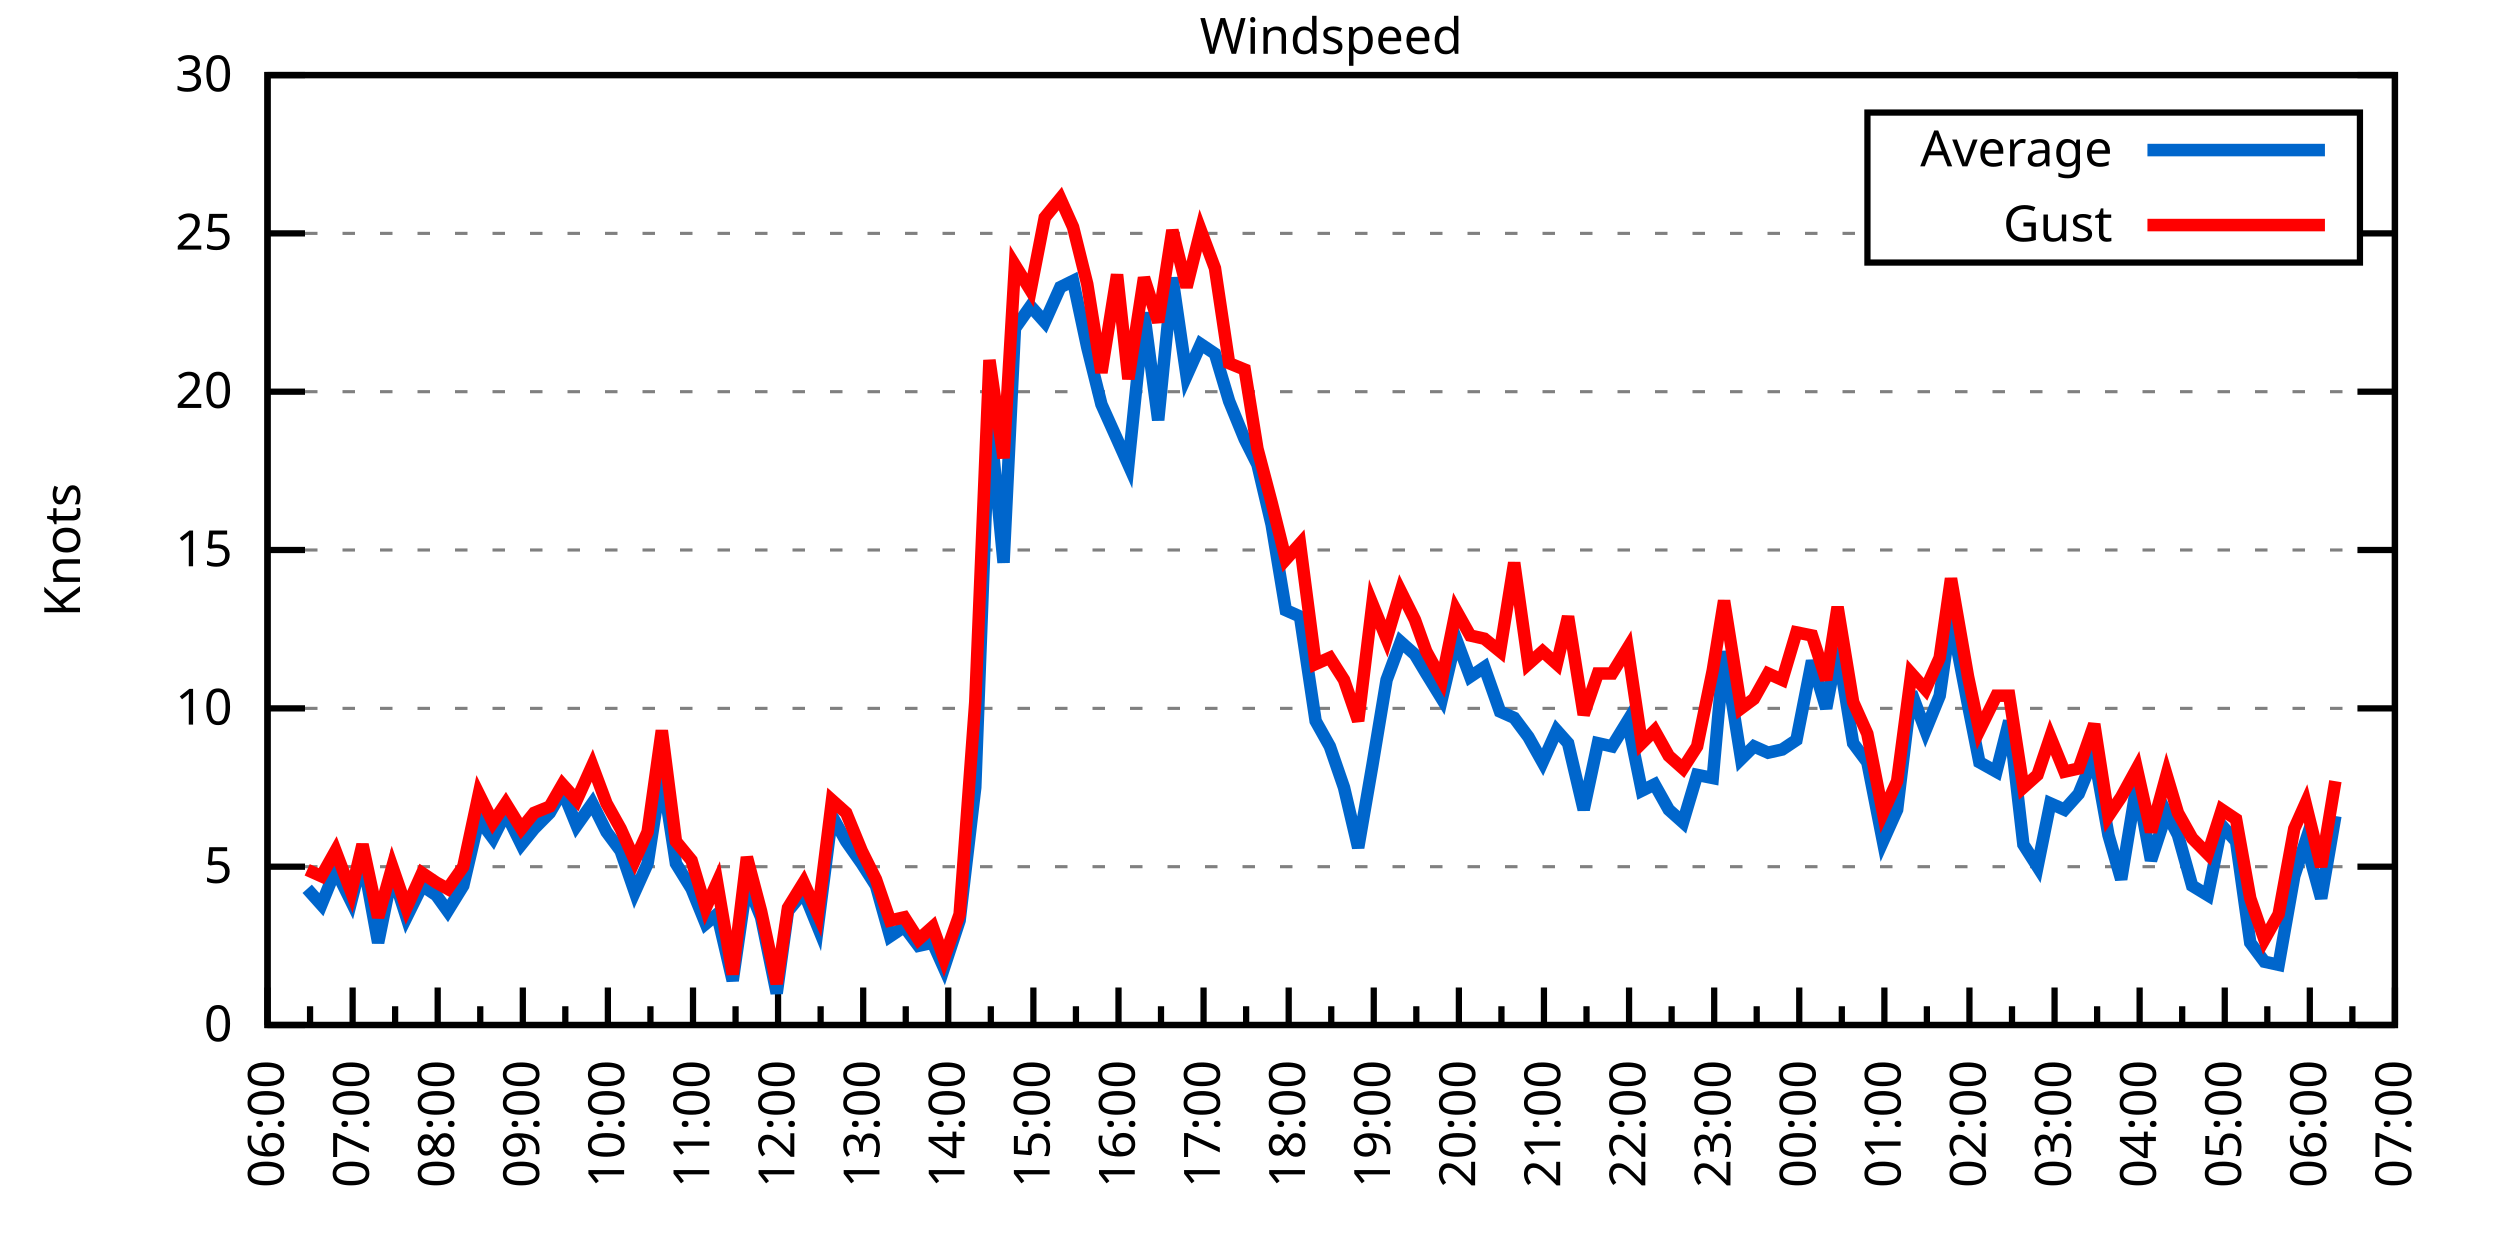
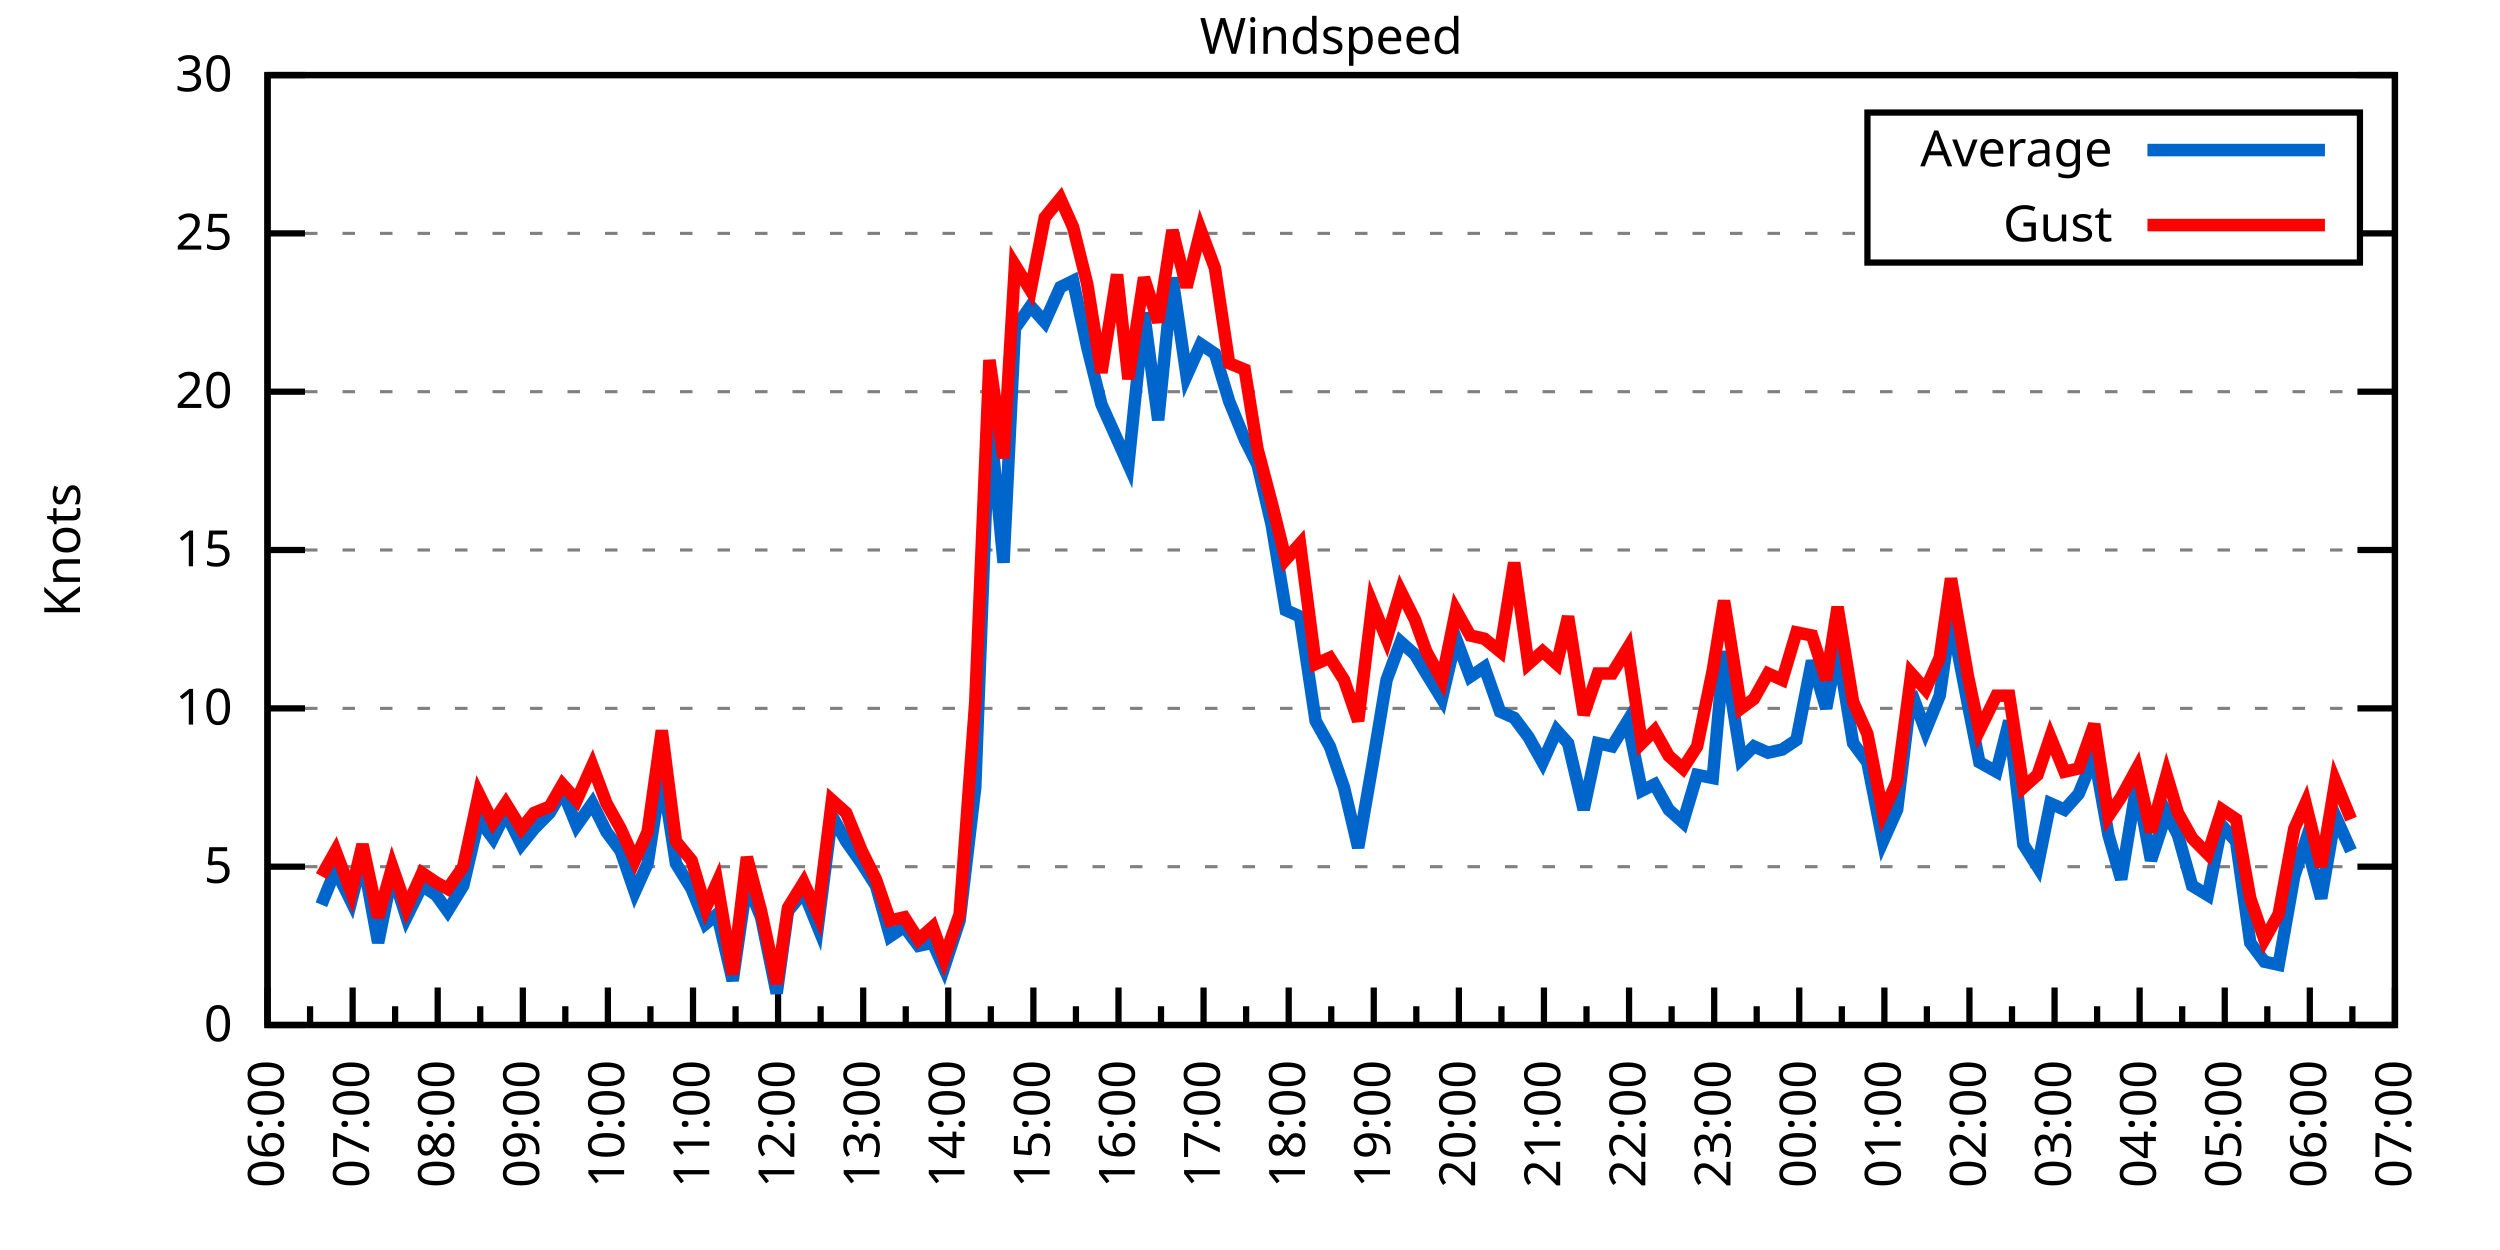
<svg xmlns="http://www.w3.org/2000/svg" xmlns:xlink="http://www.w3.org/1999/xlink" width="400" height="200" viewBox="0 0 400 200">
  <g id="gnuplot_canvas">
    <rect x="0" y="0" width="400" height="200" fill="none" />
    <defs>
      <circle id="gpDot" r="0.5" stroke-width="0.5" stroke="currentColor" />
      <path id="gpPt0" stroke-width="0.333" stroke="currentColor" d="M-1,0 h2 M0,-1 v2" />
      <path id="gpPt1" stroke-width="0.333" stroke="currentColor" d="M-1,-1 L1,1 M1,-1 L-1,1" />
      <path id="gpPt2" stroke-width="0.333" stroke="currentColor" d="M-1,0 L1,0 M0,-1 L0,1 M-1,-1 L1,1 M-1,1 L1,-1" />
      <rect id="gpPt3" stroke-width="0.333" stroke="currentColor" x="-1" y="-1" width="2" height="2" />
      <rect id="gpPt4" stroke-width="0.333" stroke="currentColor" fill="currentColor" x="-1" y="-1" width="2" height="2" />
      <circle id="gpPt5" stroke-width="0.333" stroke="currentColor" cx="0" cy="0" r="1" />
      <use xlink:href="#gpPt5" id="gpPt6" fill="currentColor" stroke="none" />
      <path id="gpPt7" stroke-width="0.333" stroke="currentColor" d="M0,-1.33 L-1.33,0.67 L1.33,0.67 z" />
      <use xlink:href="#gpPt7" id="gpPt8" fill="currentColor" stroke="none" />
      <use xlink:href="#gpPt7" id="gpPt9" stroke="currentColor" transform="rotate(180)" />
      <use xlink:href="#gpPt9" id="gpPt10" fill="currentColor" stroke="none" />
      <use xlink:href="#gpPt3" id="gpPt11" stroke="currentColor" transform="rotate(45)" />
      <use xlink:href="#gpPt11" id="gpPt12" fill="currentColor" stroke="none" />
      <path id="gpPt13" stroke-width="0.333" stroke="currentColor" d="M0,1.330 L1.265,0.411 L0.782,-1.067 L-0.782,-1.076 L-1.265,0.411 z" />
      <use xlink:href="#gpPt13" id="gpPt14" fill="currentColor" stroke="none" />
      <filter id="textbox" filterUnits="objectBoundingBox" x="0" y="0" height="1" width="1">
        <feFlood flood-color="white" flood-opacity="1" result="bgnd" />
        <feComposite in="SourceGraphic" in2="bgnd" operator="atop" />
      </filter>
      <filter id="greybox" filterUnits="objectBoundingBox" x="0" y="0" height="1" width="1">
        <feFlood flood-color="lightgrey" flood-opacity="1" result="grey" />
        <feComposite in="SourceGraphic" in2="grey" operator="atop" />
      </filter>
    </defs>
    <g fill="none" color="white" stroke="currentColor" stroke-width="1.00" stroke-linecap="butt" stroke-linejoin="miter">
</g>
    <g fill="none" color="black" stroke="currentColor" stroke-width="1.00" stroke-linecap="butt" stroke-linejoin="miter">
      <g stroke="none" shape-rendering="crispEdges">
        <polygon fill="rgb(255, 255, 255)" points="42.80,164.00 383.18,164.00 383.18,12.02 42.80,12.02 " />
      </g>
    </g>
    <g fill="none" color="black" stroke="currentColor" stroke-width="1.00" stroke-linecap="butt" stroke-linejoin="miter">
</g>
    <g fill="none" color="black" stroke="black" stroke-width="0.50" stroke-linecap="butt" stroke-linejoin="miter">
</g>
    <g fill="none" color="gray" stroke="currentColor" stroke-width="0.50" stroke-linecap="butt" stroke-linejoin="miter">
      <path stroke="gray" stroke-dasharray="2,4" class="gridline" d="M42.80,164.00 L383.19,164.00  " />
    </g>
    <g fill="none" color="gray" stroke="gray" stroke-width="1.00" stroke-linecap="butt" stroke-linejoin="miter">
</g>
    <g fill="none" color="black" stroke="currentColor" stroke-width="1.00" stroke-linecap="butt" stroke-linejoin="miter">
      <path stroke="black" d="M42.80,164.00 L48.80,164.00 M383.19,164.00 L377.19,164.00  " />
      <g transform="translate(37.20,166.60)" stroke="none" fill="black" font-family="Sans" font-size="8.00" text-anchor="end">
        <text>
          <tspan font-family="Sans"> 0</tspan>
        </text>
      </g>
    </g>
    <g fill="none" color="black" stroke="currentColor" stroke-width="1.00" stroke-linecap="butt" stroke-linejoin="miter">
</g>
    <g fill="none" color="black" stroke="black" stroke-width="0.50" stroke-linecap="butt" stroke-linejoin="miter">
</g>
    <g fill="none" color="gray" stroke="currentColor" stroke-width="0.50" stroke-linecap="butt" stroke-linejoin="miter">
      <path stroke="gray" stroke-dasharray="2,4" class="gridline" d="M42.80,138.67 L383.19,138.67  " />
    </g>
    <g fill="none" color="gray" stroke="gray" stroke-width="1.00" stroke-linecap="butt" stroke-linejoin="miter">
</g>
    <g fill="none" color="black" stroke="currentColor" stroke-width="1.00" stroke-linecap="butt" stroke-linejoin="miter">
      <path stroke="black" d="M42.80,138.67 L48.80,138.67 M383.19,138.67 L377.19,138.67  " />
      <g transform="translate(37.20,141.27)" stroke="none" fill="black" font-family="Sans" font-size="8.00" text-anchor="end">
        <text>
          <tspan font-family="Sans"> 5</tspan>
        </text>
      </g>
    </g>
    <g fill="none" color="black" stroke="currentColor" stroke-width="1.00" stroke-linecap="butt" stroke-linejoin="miter">
</g>
    <g fill="none" color="black" stroke="black" stroke-width="0.50" stroke-linecap="butt" stroke-linejoin="miter">
</g>
    <g fill="none" color="gray" stroke="currentColor" stroke-width="0.50" stroke-linecap="butt" stroke-linejoin="miter">
      <path stroke="gray" stroke-dasharray="2,4" class="gridline" d="M42.80,113.34 L383.19,113.34  " />
    </g>
    <g fill="none" color="gray" stroke="gray" stroke-width="1.00" stroke-linecap="butt" stroke-linejoin="miter">
</g>
    <g fill="none" color="black" stroke="currentColor" stroke-width="1.00" stroke-linecap="butt" stroke-linejoin="miter">
      <path stroke="black" d="M42.80,113.34 L48.80,113.34 M383.19,113.34 L377.19,113.34  " />
      <g transform="translate(37.20,115.94)" stroke="none" fill="black" font-family="Sans" font-size="8.00" text-anchor="end">
        <text>
          <tspan font-family="Sans"> 10</tspan>
        </text>
      </g>
    </g>
    <g fill="none" color="black" stroke="currentColor" stroke-width="1.00" stroke-linecap="butt" stroke-linejoin="miter">
</g>
    <g fill="none" color="black" stroke="black" stroke-width="0.50" stroke-linecap="butt" stroke-linejoin="miter">
</g>
    <g fill="none" color="gray" stroke="currentColor" stroke-width="0.50" stroke-linecap="butt" stroke-linejoin="miter">
      <path stroke="gray" stroke-dasharray="2,4" class="gridline" d="M42.80,88.00 L383.19,88.00  " />
    </g>
    <g fill="none" color="gray" stroke="gray" stroke-width="1.00" stroke-linecap="butt" stroke-linejoin="miter">
</g>
    <g fill="none" color="black" stroke="currentColor" stroke-width="1.00" stroke-linecap="butt" stroke-linejoin="miter">
      <path stroke="black" d="M42.80,88.00 L48.80,88.00 M383.19,88.00 L377.19,88.00  " />
      <g transform="translate(37.20,90.60)" stroke="none" fill="black" font-family="Sans" font-size="8.00" text-anchor="end">
        <text>
          <tspan font-family="Sans"> 15</tspan>
        </text>
      </g>
    </g>
    <g fill="none" color="black" stroke="currentColor" stroke-width="1.00" stroke-linecap="butt" stroke-linejoin="miter">
</g>
    <g fill="none" color="black" stroke="black" stroke-width="0.50" stroke-linecap="butt" stroke-linejoin="miter">
</g>
    <g fill="none" color="gray" stroke="currentColor" stroke-width="0.50" stroke-linecap="butt" stroke-linejoin="miter">
      <path stroke="gray" stroke-dasharray="2,4" class="gridline" d="M42.80,62.67 L383.19,62.67  " />
    </g>
    <g fill="none" color="gray" stroke="gray" stroke-width="1.00" stroke-linecap="butt" stroke-linejoin="miter">
</g>
    <g fill="none" color="black" stroke="currentColor" stroke-width="1.00" stroke-linecap="butt" stroke-linejoin="miter">
      <path stroke="black" d="M42.80,62.67 L48.80,62.67 M383.19,62.67 L377.19,62.67  " />
      <g transform="translate(37.20,65.27)" stroke="none" fill="black" font-family="Sans" font-size="8.00" text-anchor="end">
        <text>
          <tspan font-family="Sans"> 20</tspan>
        </text>
      </g>
    </g>
    <g fill="none" color="black" stroke="currentColor" stroke-width="1.00" stroke-linecap="butt" stroke-linejoin="miter">
</g>
    <g fill="none" color="black" stroke="black" stroke-width="0.50" stroke-linecap="butt" stroke-linejoin="miter">
</g>
    <g fill="none" color="gray" stroke="currentColor" stroke-width="0.50" stroke-linecap="butt" stroke-linejoin="miter">
      <path stroke="gray" stroke-dasharray="2,4" class="gridline" d="M42.80,37.34 L298.79,37.34 M377.59,37.34 L383.19,37.34  " />
    </g>
    <g fill="none" color="gray" stroke="gray" stroke-width="1.00" stroke-linecap="butt" stroke-linejoin="miter">
</g>
    <g fill="none" color="black" stroke="currentColor" stroke-width="1.00" stroke-linecap="butt" stroke-linejoin="miter">
      <path stroke="black" d="M42.80,37.34 L48.80,37.34 M383.19,37.34 L377.19,37.34  " />
      <g transform="translate(37.20,39.94)" stroke="none" fill="black" font-family="Sans" font-size="8.00" text-anchor="end">
        <text>
          <tspan font-family="Sans"> 25</tspan>
        </text>
      </g>
    </g>
    <g fill="none" color="black" stroke="currentColor" stroke-width="1.00" stroke-linecap="butt" stroke-linejoin="miter">
</g>
    <g fill="none" color="black" stroke="black" stroke-width="0.50" stroke-linecap="butt" stroke-linejoin="miter">
</g>
    <g fill="none" color="gray" stroke="currentColor" stroke-width="0.50" stroke-linecap="butt" stroke-linejoin="miter">
      <path stroke="gray" stroke-dasharray="2,4" class="gridline" d="M42.80,12.01 L383.19,12.01  " />
    </g>
    <g fill="none" color="gray" stroke="gray" stroke-width="1.00" stroke-linecap="butt" stroke-linejoin="miter">
</g>
    <g fill="none" color="black" stroke="currentColor" stroke-width="1.00" stroke-linecap="butt" stroke-linejoin="miter">
      <path stroke="black" d="M42.80,12.01 L48.80,12.01 M383.19,12.01 L377.19,12.01  " />
      <g transform="translate(37.20,14.61)" stroke="none" fill="black" font-family="Sans" font-size="8.00" text-anchor="end">
        <text>
          <tspan font-family="Sans"> 30</tspan>
        </text>
      </g>
    </g>
    <g fill="none" color="black" stroke="currentColor" stroke-width="1.00" stroke-linecap="butt" stroke-linejoin="miter">
      <path stroke="black" d="M42.80,164.00 L42.80,158.00  " />
      <g transform="translate(45.40,169.60) rotate(270)" stroke="none" fill="black" font-family="Sans" font-size="8.00" text-anchor="end">
        <text>
          <tspan font-family="Sans">06:00</tspan>
        </text>
      </g>
    </g>
    <g fill="none" color="black" stroke="currentColor" stroke-width="1.00" stroke-linecap="butt" stroke-linejoin="miter">
      <path stroke="black" d="M49.61,164.00 L49.61,161.00 M56.42,164.00 L56.42,158.00  " />
      <g transform="translate(59.02,169.60) rotate(270)" stroke="none" fill="black" font-family="Sans" font-size="8.00" text-anchor="end">
        <text>
          <tspan font-family="Sans">07:00</tspan>
        </text>
      </g>
    </g>
    <g fill="none" color="black" stroke="currentColor" stroke-width="1.00" stroke-linecap="butt" stroke-linejoin="miter">
      <path stroke="black" d="M63.22,164.00 L63.22,161.00 M70.03,164.00 L70.03,158.00  " />
      <g transform="translate(72.63,169.60) rotate(270)" stroke="none" fill="black" font-family="Sans" font-size="8.00" text-anchor="end">
        <text>
          <tspan font-family="Sans">08:00</tspan>
        </text>
      </g>
    </g>
    <g fill="none" color="black" stroke="currentColor" stroke-width="1.00" stroke-linecap="butt" stroke-linejoin="miter">
      <path stroke="black" d="M76.84,164.00 L76.84,161.00 M83.65,164.00 L83.65,158.00  " />
      <g transform="translate(86.25,169.60) rotate(270)" stroke="none" fill="black" font-family="Sans" font-size="8.00" text-anchor="end">
        <text>
          <tspan font-family="Sans">09:00</tspan>
        </text>
      </g>
    </g>
    <g fill="none" color="black" stroke="currentColor" stroke-width="1.00" stroke-linecap="butt" stroke-linejoin="miter">
      <path stroke="black" d="M90.45,164.00 L90.45,161.00 M97.26,164.00 L97.26,158.00  " />
      <g transform="translate(99.86,169.60) rotate(270)" stroke="none" fill="black" font-family="Sans" font-size="8.00" text-anchor="end">
        <text>
          <tspan font-family="Sans">10:00</tspan>
        </text>
      </g>
    </g>
    <g fill="none" color="black" stroke="currentColor" stroke-width="1.00" stroke-linecap="butt" stroke-linejoin="miter">
      <path stroke="black" d="M104.07,164.00 L104.07,161.00 M110.88,164.00 L110.88,158.00  " />
      <g transform="translate(113.48,169.60) rotate(270)" stroke="none" fill="black" font-family="Sans" font-size="8.00" text-anchor="end">
        <text>
          <tspan font-family="Sans">11:00</tspan>
        </text>
      </g>
    </g>
    <g fill="none" color="black" stroke="currentColor" stroke-width="1.00" stroke-linecap="butt" stroke-linejoin="miter">
      <path stroke="black" d="M117.69,164.00 L117.69,161.00 M124.49,164.00 L124.49,158.00  " />
      <g transform="translate(127.09,169.60) rotate(270)" stroke="none" fill="black" font-family="Sans" font-size="8.00" text-anchor="end">
        <text>
          <tspan font-family="Sans">12:00</tspan>
        </text>
      </g>
    </g>
    <g fill="none" color="black" stroke="currentColor" stroke-width="1.00" stroke-linecap="butt" stroke-linejoin="miter">
      <path stroke="black" d="M131.30,164.00 L131.30,161.00 M138.11,164.00 L138.11,158.00  " />
      <g transform="translate(140.71,169.60) rotate(270)" stroke="none" fill="black" font-family="Sans" font-size="8.00" text-anchor="end">
        <text>
          <tspan font-family="Sans">13:00</tspan>
        </text>
      </g>
    </g>
    <g fill="none" color="black" stroke="currentColor" stroke-width="1.00" stroke-linecap="butt" stroke-linejoin="miter">
      <path stroke="black" d="M144.92,164.00 L144.92,161.00 M151.72,164.00 L151.72,158.00  " />
      <g transform="translate(154.32,169.60) rotate(270)" stroke="none" fill="black" font-family="Sans" font-size="8.00" text-anchor="end">
        <text>
          <tspan font-family="Sans">14:00</tspan>
        </text>
      </g>
    </g>
    <g fill="none" color="black" stroke="currentColor" stroke-width="1.00" stroke-linecap="butt" stroke-linejoin="miter">
      <path stroke="black" d="M158.53,164.00 L158.53,161.00 M165.34,164.00 L165.34,158.00  " />
      <g transform="translate(167.94,169.60) rotate(270)" stroke="none" fill="black" font-family="Sans" font-size="8.00" text-anchor="end">
        <text>
          <tspan font-family="Sans">15:00</tspan>
        </text>
      </g>
    </g>
    <g fill="none" color="black" stroke="currentColor" stroke-width="1.00" stroke-linecap="butt" stroke-linejoin="miter">
      <path stroke="black" d="M172.15,164.00 L172.15,161.00 M178.96,164.00 L178.96,158.00  " />
      <g transform="translate(181.56,169.60) rotate(270)" stroke="none" fill="black" font-family="Sans" font-size="8.00" text-anchor="end">
        <text>
          <tspan font-family="Sans">16:00</tspan>
        </text>
      </g>
    </g>
    <g fill="none" color="black" stroke="currentColor" stroke-width="1.00" stroke-linecap="butt" stroke-linejoin="miter">
      <path stroke="black" d="M185.76,164.00 L185.76,161.00 M192.57,164.00 L192.57,158.00  " />
      <g transform="translate(195.17,169.60) rotate(270)" stroke="none" fill="black" font-family="Sans" font-size="8.00" text-anchor="end">
        <text>
          <tspan font-family="Sans">17:00</tspan>
        </text>
      </g>
    </g>
    <g fill="none" color="black" stroke="currentColor" stroke-width="1.00" stroke-linecap="butt" stroke-linejoin="miter">
      <path stroke="black" d="M199.38,164.00 L199.38,161.00 M206.19,164.00 L206.19,158.00  " />
      <g transform="translate(208.79,169.60) rotate(270)" stroke="none" fill="black" font-family="Sans" font-size="8.00" text-anchor="end">
        <text>
          <tspan font-family="Sans">18:00</tspan>
        </text>
      </g>
    </g>
    <g fill="none" color="black" stroke="currentColor" stroke-width="1.00" stroke-linecap="butt" stroke-linejoin="miter">
      <path stroke="black" d="M213.00,164.00 L213.00,161.00 M219.80,164.00 L219.80,158.00  " />
      <g transform="translate(222.40,169.60) rotate(270)" stroke="none" fill="black" font-family="Sans" font-size="8.00" text-anchor="end">
        <text>
          <tspan font-family="Sans">19:00</tspan>
        </text>
      </g>
    </g>
    <g fill="none" color="black" stroke="currentColor" stroke-width="1.00" stroke-linecap="butt" stroke-linejoin="miter">
      <path stroke="black" d="M226.61,164.00 L226.61,161.00 M233.42,164.00 L233.42,158.00  " />
      <g transform="translate(236.02,169.60) rotate(270)" stroke="none" fill="black" font-family="Sans" font-size="8.00" text-anchor="end">
        <text>
          <tspan font-family="Sans">20:00</tspan>
        </text>
      </g>
    </g>
    <g fill="none" color="black" stroke="currentColor" stroke-width="1.00" stroke-linecap="butt" stroke-linejoin="miter">
      <path stroke="black" d="M240.23,164.00 L240.23,161.00 M247.03,164.00 L247.03,158.00  " />
      <g transform="translate(249.63,169.60) rotate(270)" stroke="none" fill="black" font-family="Sans" font-size="8.00" text-anchor="end">
        <text>
          <tspan font-family="Sans">21:00</tspan>
        </text>
      </g>
    </g>
    <g fill="none" color="black" stroke="currentColor" stroke-width="1.00" stroke-linecap="butt" stroke-linejoin="miter">
      <path stroke="black" d="M253.84,164.00 L253.84,161.00 M260.65,164.00 L260.65,158.00  " />
      <g transform="translate(263.25,169.60) rotate(270)" stroke="none" fill="black" font-family="Sans" font-size="8.00" text-anchor="end">
        <text>
          <tspan font-family="Sans">22:00</tspan>
        </text>
      </g>
    </g>
    <g fill="none" color="black" stroke="currentColor" stroke-width="1.00" stroke-linecap="butt" stroke-linejoin="miter">
      <path stroke="black" d="M267.46,164.00 L267.46,161.00 M274.27,164.00 L274.27,158.00  " />
      <g transform="translate(276.87,169.60) rotate(270)" stroke="none" fill="black" font-family="Sans" font-size="8.00" text-anchor="end">
        <text>
          <tspan font-family="Sans">23:00</tspan>
        </text>
      </g>
    </g>
    <g fill="none" color="black" stroke="currentColor" stroke-width="1.00" stroke-linecap="butt" stroke-linejoin="miter">
      <path stroke="black" d="M281.07,164.00 L281.07,161.00 M287.88,164.00 L287.88,158.00  " />
      <g transform="translate(290.48,169.60) rotate(270)" stroke="none" fill="black" font-family="Sans" font-size="8.00" text-anchor="end">
        <text>
          <tspan font-family="Sans">00:00</tspan>
        </text>
      </g>
    </g>
    <g fill="none" color="black" stroke="currentColor" stroke-width="1.00" stroke-linecap="butt" stroke-linejoin="miter">
      <path stroke="black" d="M294.69,164.00 L294.69,161.00 M301.50,164.00 L301.50,158.00  " />
      <g transform="translate(304.10,169.60) rotate(270)" stroke="none" fill="black" font-family="Sans" font-size="8.00" text-anchor="end">
        <text>
          <tspan font-family="Sans">01:00</tspan>
        </text>
      </g>
    </g>
    <g fill="none" color="black" stroke="currentColor" stroke-width="1.00" stroke-linecap="butt" stroke-linejoin="miter">
      <path stroke="black" d="M308.30,164.00 L308.30,161.00 M315.11,164.00 L315.11,158.00  " />
      <g transform="translate(317.71,169.60) rotate(270)" stroke="none" fill="black" font-family="Sans" font-size="8.00" text-anchor="end">
        <text>
          <tspan font-family="Sans">02:00</tspan>
        </text>
      </g>
    </g>
    <g fill="none" color="black" stroke="currentColor" stroke-width="1.00" stroke-linecap="butt" stroke-linejoin="miter">
      <path stroke="black" d="M321.92,164.00 L321.92,161.00 M328.73,164.00 L328.73,158.00  " />
      <g transform="translate(331.33,169.60) rotate(270)" stroke="none" fill="black" font-family="Sans" font-size="8.00" text-anchor="end">
        <text>
          <tspan font-family="Sans">03:00</tspan>
        </text>
      </g>
    </g>
    <g fill="none" color="black" stroke="currentColor" stroke-width="1.00" stroke-linecap="butt" stroke-linejoin="miter">
      <path stroke="black" d="M335.54,164.00 L335.54,161.00 M342.34,164.00 L342.34,158.00  " />
      <g transform="translate(344.94,169.60) rotate(270)" stroke="none" fill="black" font-family="Sans" font-size="8.00" text-anchor="end">
        <text>
          <tspan font-family="Sans">04:00</tspan>
        </text>
      </g>
    </g>
    <g fill="none" color="black" stroke="currentColor" stroke-width="1.00" stroke-linecap="butt" stroke-linejoin="miter">
      <path stroke="black" d="M349.15,164.00 L349.15,161.00 M355.96,164.00 L355.96,158.00  " />
      <g transform="translate(358.56,169.60) rotate(270)" stroke="none" fill="black" font-family="Sans" font-size="8.00" text-anchor="end">
        <text>
          <tspan font-family="Sans">05:00</tspan>
        </text>
      </g>
    </g>
    <g fill="none" color="black" stroke="currentColor" stroke-width="1.00" stroke-linecap="butt" stroke-linejoin="miter">
      <path stroke="black" d="M362.77,164.00 L362.77,161.00 M369.57,164.00 L369.57,158.00  " />
      <g transform="translate(372.17,169.60) rotate(270)" stroke="none" fill="black" font-family="Sans" font-size="8.00" text-anchor="end">
        <text>
          <tspan font-family="Sans">06:00</tspan>
        </text>
      </g>
    </g>
    <g fill="none" color="black" stroke="currentColor" stroke-width="1.00" stroke-linecap="butt" stroke-linejoin="miter">
      <path stroke="black" d="M376.38,164.00 L376.38,161.00 M383.19,164.00 L383.19,158.00  " />
      <g transform="translate(385.79,169.60) rotate(270)" stroke="none" fill="black" font-family="Sans" font-size="8.00" text-anchor="end">
        <text>
          <tspan font-family="Sans">07:00</tspan>
        </text>
      </g>
    </g>
    <g fill="none" color="black" stroke="currentColor" stroke-width="1.00" stroke-linecap="butt" stroke-linejoin="miter">
</g>
    <g fill="none" color="black" stroke="currentColor" stroke-width="1.00" stroke-linecap="butt" stroke-linejoin="miter">
      <path stroke="black" d="M42.80,12.01 L42.80,164.00 L383.19,164.00 L383.19,12.01 L42.80,12.01 Z  " />
    </g>
    <g fill="none" color="black" stroke="currentColor" stroke-width="1.00" stroke-linecap="butt" stroke-linejoin="miter">
      <g transform="translate(12.80,88.01) rotate(270)" stroke="none" fill="black" font-family="Sans" font-size="8.00" text-anchor="middle">
        <text>
          <tspan font-family="Sans">Knots</tspan>
        </text>
      </g>
    </g>
    <g fill="none" color="black" stroke="currentColor" stroke-width="1.00" stroke-linecap="butt" stroke-linejoin="miter">
</g>
    <g fill="none" color="black" stroke="currentColor" stroke-width="1.00" stroke-linecap="butt" stroke-linejoin="miter">
      <path stroke="black" d="M298.79,42.01 L298.79,18.01 L377.59,18.01 L377.59,42.01 L298.79,42.01 Z  " />
    </g>
    <g id="Windspeed_plot_1">
      <g fill="none" color="white" stroke="black" stroke-width="2.00" stroke-linecap="butt" stroke-linejoin="miter">
</g>
      <g fill="none" color="black" stroke="currentColor" stroke-width="2.00" stroke-linecap="butt" stroke-linejoin="miter">
        <g transform="translate(337.99,26.61)" stroke="none" fill="black" font-family="Sans" font-size="8.00" text-anchor="end">
          <text>
            <tspan font-family="Sans">Average</tspan>
          </text>
        </g>
      </g>
      <g fill="none" color="black" stroke="currentColor" stroke-width="2.00" stroke-linecap="butt" stroke-linejoin="miter">
-         <path stroke="rgb(  0, 102, 204)" d="M343.59,24.01 L371.99,24.01 M49.15,142.21 L51.42,144.75 L53.69,139.17 L56.19,144.24 L58.00,137.15 L60.50,150.83   L62.77,139.68 L65.04,146.77 L67.54,141.71 L69.80,143.23 L71.62,145.76 L74.12,141.71 L76.61,131.07 L78.88,134.11   L80.92,130.06 L83.42,135.12 L85.46,132.59 L87.96,130.06 L90.00,126.51 L92.27,132.08 L94.77,128.54 L97.04,133.10   L99.30,136.14 L101.57,142.72 L103.62,138.16 L105.89,123.47 L108.15,138.16 L110.65,142.21 L112.92,147.79 L114.74,146.27   L117.23,156.91 L119.50,141.20 L121.77,146.77 L124.27,158.93 L126.08,145.76 L128.58,142.72 L130.85,148.29 L133.12,130.56   L135.39,134.62 L137.88,138.16 L140.15,141.71 L142.42,149.81 L144.69,148.29 L146.96,151.33 L149.23,150.83 L151.04,154.88   L153.54,147.28 L156.04,126.00 L158.31,66.22 L160.57,90.03 L162.39,52.54 L164.89,48.99 L167.16,51.53 L169.65,45.95   L171.69,44.94 L173.96,55.58 L176.23,64.70 L178.73,70.27 L180.54,74.33 L183.04,50.01 L185.31,67.23 L187.58,44.43   L189.85,60.14 L192.12,55.07 L194.39,56.59 L196.66,64.19 L199.15,70.27 L201.19,74.33 L203.46,83.95 L205.73,97.63   L208.00,98.64 L210.50,115.36 L212.77,119.42 L215.04,126.00 L217.31,135.63 L219.58,122.46 L221.85,108.78 L224.11,102.70   L226.38,104.72 L228.20,107.76 L230.70,111.82 L232.96,102.19 L235.23,108.27 L237.50,106.75 L240.00,113.84 L242.27,114.86   L244.54,117.90 L246.81,121.95 L249.08,116.88 L250.89,118.91 L253.39,129.55 L255.66,118.91 L257.93,119.42 L260.42,115.36   L262.69,126.51 L264.73,125.50 L267.00,129.55 L269.27,131.58 L271.54,123.98 L274.04,124.48 L275.85,104.22 L278.58,121.44   L280.62,119.42 L282.89,120.43 L285.16,119.92 L287.43,118.40 L289.92,105.74 L292.19,113.34 L294.01,103.71 L296.50,118.91   L298.77,121.95 L301.27,134.62 L303.54,129.55 L305.81,110.80 L308.08,116.88 L310.35,111.31 L312.16,98.64 L314.89,112.83   L316.70,121.95 L319.42,123.47 L321.47,115.36 L323.74,135.12 L326.00,138.67 L328.05,128.54 L330.32,129.55 L332.59,127.02   L335.08,120.94 L337.35,133.60 L339.39,140.69 L341.89,125.50 L344.16,137.66 L346.65,130.06 L348.47,133.60 L350.74,141.71   L353.24,143.23 L355.50,132.08 L357.77,134.62 L360.04,150.83 L362.31,153.87 L364.58,154.37 L367.08,140.19 L368.89,134.62   L371.39,143.73 L373.66,130.56  " />
+         <path stroke="rgb(  0, 102, 204)" d="M343.59,24.01 L371.99,24.01 M51.42,144.75 L53.69,139.17 L56.19,144.24 L58.00,137.15 L60.50,150.83 L62.77,139.68   L65.04,146.77 L67.54,141.71 L69.80,143.23 L71.62,145.76 L74.12,141.71 L76.61,131.07 L78.88,134.11 L80.92,130.06   L83.42,135.12 L85.46,132.59 L87.96,130.06 L90.00,126.51 L92.27,132.08 L94.77,128.54 L97.04,133.10 L99.30,136.14   L101.57,142.72 L103.62,138.16 L105.89,123.47 L108.15,138.16 L110.65,142.21 L112.92,147.79 L114.74,146.27 L117.23,156.91   L119.50,141.20 L121.77,146.77 L124.27,158.93 L126.08,145.76 L128.58,142.72 L130.85,148.29 L133.12,130.56 L135.39,134.62   L137.88,138.16 L140.15,141.71 L142.42,149.81 L144.69,148.29 L146.96,151.33 L149.23,150.83 L151.04,154.88 L153.54,147.28   L156.04,126.00 L158.31,66.22 L160.57,90.03 L162.39,52.54 L164.89,48.99 L167.16,51.53 L169.65,45.95 L171.69,44.94   L173.96,55.58 L176.23,64.70 L178.73,70.27 L180.54,74.33 L183.04,50.01 L185.31,67.23 L187.58,44.43 L189.85,60.14   L192.12,55.07 L194.39,56.59 L196.66,64.19 L199.15,70.27 L201.19,74.33 L203.46,83.95 L205.73,97.63 L208.00,98.64   L210.50,115.36 L212.77,119.42 L215.04,126.00 L217.31,135.63 L219.58,122.46 L221.85,108.78 L224.11,102.70 L226.38,104.72   L228.20,107.76 L230.70,111.82 L232.96,102.19 L235.23,108.27 L237.50,106.75 L240.00,113.84 L242.27,114.86 L244.54,117.90   L246.81,121.95 L249.08,116.88 L250.89,118.91 L253.39,129.55 L255.66,118.91 L257.93,119.42 L260.42,115.36 L262.69,126.51   L264.73,125.50 L267.00,129.55 L269.27,131.58 L271.54,123.98 L274.04,124.48 L275.85,104.22 L278.58,121.44 L280.62,119.42   L282.89,120.43 L285.16,119.92 L287.43,118.40 L289.92,105.74 L292.19,113.34 L294.01,103.71 L296.50,118.91 L298.77,121.95   L301.27,134.62 L303.54,129.55 L305.81,110.80 L308.08,116.88 L310.35,111.31 L312.16,98.64 L314.89,112.83 L316.70,121.95   L319.42,123.47 L321.47,115.36 L323.74,135.12 L326.00,138.67 L328.05,128.54 L330.32,129.55 L332.59,127.02 L335.08,120.94   L337.35,133.60 L339.39,140.69 L341.89,125.50 L344.16,137.66 L346.65,130.06 L348.47,133.60 L350.74,141.71 L353.24,143.23   L355.50,132.08 L357.77,134.62 L360.04,150.83 L362.31,153.87 L364.58,154.37 L367.08,140.19 L368.89,134.62 L371.39,143.73   L373.66,130.56 L376.16,136.14  " />
      </g>
    </g>
    <g id="Windspeed_plot_2">
      <g fill="none" color="black" stroke="currentColor" stroke-width="2.00" stroke-linecap="butt" stroke-linejoin="miter">
        <g transform="translate(337.99,38.61)" stroke="none" fill="black" font-family="Sans" font-size="8.00" text-anchor="end">
          <text>
            <tspan font-family="Sans">Gust</tspan>
          </text>
        </g>
      </g>
      <g fill="none" color="black" stroke="currentColor" stroke-width="2.00" stroke-linecap="butt" stroke-linejoin="miter">
-         <path stroke="rgb(255,   0,   0)" d="M343.59,36.01 L371.99,36.01 M49.15,139.17 L51.42,140.19 L53.69,136.14 L56.19,142.72 L58.00,135.12 L60.50,146.77   L62.77,138.67 L65.04,145.25 L67.54,139.68 L69.80,141.20 L71.62,142.21 L74.12,138.67 L76.61,127.02 L78.88,131.58   L80.92,128.54 L83.42,132.59 L85.46,130.06 L87.96,129.04 L90.00,125.50 L92.27,128.03 L94.77,122.46 L97.04,128.54   L99.30,132.59 L101.57,137.66 L103.62,133.10 L105.89,116.88 L108.15,134.62 L110.65,137.66 L112.92,145.25 L114.74,141.20   L117.23,155.89 L119.50,137.15 L121.77,145.76 L124.27,157.41 L126.08,145.25 L128.58,141.20 L130.85,146.27 L133.12,128.03   L135.39,130.06 L137.88,136.14 L140.15,140.69 L142.42,147.28 L144.69,146.77 L146.96,150.32 L149.23,148.29 L151.04,153.36   L153.54,146.27 L156.04,112.32 L158.31,57.61 L160.57,73.31 L162.39,42.41 L164.89,46.46 L167.16,34.81 L169.65,31.77   L171.69,36.33 L173.96,45.45 L176.23,59.63 L178.73,43.93 L180.54,60.65 L183.04,44.43 L185.31,51.53 L187.58,36.84   L189.85,45.95 L192.12,36.84 L194.39,42.91 L196.66,58.11 L199.15,59.13 L201.19,71.79 L203.46,80.41 L205.73,89.52   L208.00,86.99 L210.50,106.24 L212.77,105.23 L215.04,108.78 L217.31,115.36 L219.58,96.62 L221.85,102.19 L224.11,94.59   L226.38,99.15 L228.20,104.22 L230.70,108.78 L232.96,97.63 L235.23,101.68 L237.50,102.19 L240.00,104.22 L242.27,90.03   L244.54,106.24 L246.81,104.22 L249.08,106.24 L250.89,98.64 L253.39,114.35 L255.66,107.76 L257.93,107.76 L260.42,103.71   L262.69,118.91 L264.73,116.88 L267.00,120.94 L269.27,122.96 L271.54,119.42 L274.04,107.26 L275.85,96.11 L278.58,113.34   L280.62,111.82 L282.89,107.76 L285.16,108.78 L287.43,101.18 L289.92,101.68 L292.19,108.78 L294.01,97.12 L296.50,112.32   L298.77,117.39 L301.27,130.06 L303.54,124.99 L305.81,107.76 L308.08,110.30 L310.35,105.23 L312.16,92.56 L314.89,108.27   L316.70,116.88 L319.42,111.31 L321.47,111.31 L323.74,126.00 L326.00,123.98 L328.05,117.90 L330.32,123.47 L332.59,122.96   L335.08,115.87 L337.35,130.56 L339.39,127.52 L341.89,122.96 L344.16,133.10 L346.65,123.98 L348.47,130.06 L350.74,134.11   L353.24,136.64 L355.50,129.55 L357.77,131.07 L360.04,143.73 L362.31,150.32 L364.58,146.27 L367.08,132.59 L368.89,128.54   L371.39,138.67 L373.66,124.99  " />
+         <path stroke="rgb(255,   0,   0)" d="M343.59,36.01 L371.99,36.01 M51.42,140.19 L53.69,136.14 L56.19,142.72 L58.00,135.12 L60.50,146.77 L62.77,138.67   L65.04,145.25 L67.54,139.68 L69.80,141.20 L71.62,142.21 L74.12,138.67 L76.61,127.02 L78.88,131.58 L80.92,128.54   L83.42,132.59 L85.46,130.06 L87.96,129.04 L90.00,125.50 L92.27,128.03 L94.77,122.46 L97.04,128.54 L99.30,132.59   L101.57,137.66 L103.62,133.10 L105.89,116.88 L108.15,134.62 L110.65,137.66 L112.92,145.25 L114.74,141.20 L117.23,155.89   L119.50,137.15 L121.77,145.76 L124.27,157.41 L126.08,145.25 L128.58,141.20 L130.85,146.27 L133.12,128.03 L135.39,130.06   L137.88,136.14 L140.15,140.69 L142.42,147.28 L144.69,146.77 L146.96,150.32 L149.23,148.29 L151.04,153.36 L153.54,146.27   L156.04,112.32 L158.31,57.61 L160.57,73.31 L162.39,42.41 L164.89,46.46 L167.16,34.81 L169.65,31.77 L171.69,36.33   L173.96,45.45 L176.23,59.63 L178.73,43.93 L180.54,60.65 L183.04,44.43 L185.31,51.53 L187.58,36.84 L189.85,45.95   L192.12,36.84 L194.39,42.91 L196.66,58.11 L199.15,59.13 L201.19,71.79 L203.46,80.41 L205.73,89.52 L208.00,86.99   L210.50,106.24 L212.77,105.23 L215.04,108.78 L217.31,115.36 L219.58,96.62 L221.85,102.19 L224.11,94.59 L226.38,99.15   L228.20,104.22 L230.70,108.78 L232.96,97.63 L235.23,101.68 L237.50,102.19 L240.00,104.22 L242.27,90.03 L244.54,106.24   L246.81,104.22 L249.08,106.24 L250.89,98.64 L253.39,114.35 L255.66,107.76 L257.93,107.76 L260.42,103.71 L262.69,118.91   L264.73,116.88 L267.00,120.94 L269.27,122.96 L271.54,119.42 L274.04,107.26 L275.85,96.11 L278.58,113.34 L280.62,111.82   L282.89,107.76 L285.16,108.78 L287.43,101.18 L289.92,101.68 L292.19,108.78 L294.01,97.12 L296.50,112.32 L298.77,117.39   L301.27,130.06 L303.54,124.99 L305.81,107.76 L308.08,110.30 L310.35,105.23 L312.16,92.56 L314.89,108.27 L316.70,116.88   L319.42,111.31 L321.47,111.31 L323.74,126.00 L326.00,123.98 L328.05,117.90 L330.32,123.47 L332.59,122.96 L335.08,115.87   L337.35,130.56 L339.39,127.52 L341.89,122.96 L344.16,133.10 L346.65,123.98 L348.47,130.06 L350.74,134.11 L353.24,136.64   L355.50,129.55 L357.77,131.07 L360.04,143.73 L362.31,150.32 L364.58,146.27 L367.08,132.59 L368.89,128.54 L371.39,138.67   L373.66,124.99 L376.16,131.07  " />
      </g>
    </g>
    <g fill="none" color="black" stroke="currentColor" stroke-width="2.00" stroke-linecap="butt" stroke-linejoin="miter">
</g>
    <g fill="none" color="black" stroke="black" stroke-width="1.00" stroke-linecap="butt" stroke-linejoin="miter">
</g>
    <g fill="none" color="black" stroke="currentColor" stroke-width="1.00" stroke-linecap="butt" stroke-linejoin="miter">
      <path stroke="black" d="M42.80,12.01 L42.80,164.00 L383.19,164.00 L383.19,12.01 L42.80,12.01 Z  " />
    </g>
    <g fill="none" color="black" stroke="currentColor" stroke-width="1.00" stroke-linecap="butt" stroke-linejoin="miter">
      <g transform="translate(212.99,8.61)" stroke="none" fill="black" font-family="Sans" font-size="8.00" text-anchor="middle">
        <text>
          <tspan font-family="Sans">Windspeed</tspan>
        </text>
      </g>
    </g>
    <g fill="none" color="black" stroke="currentColor" stroke-width="1.00" stroke-linecap="butt" stroke-linejoin="miter">
</g>
  </g>
</svg>
